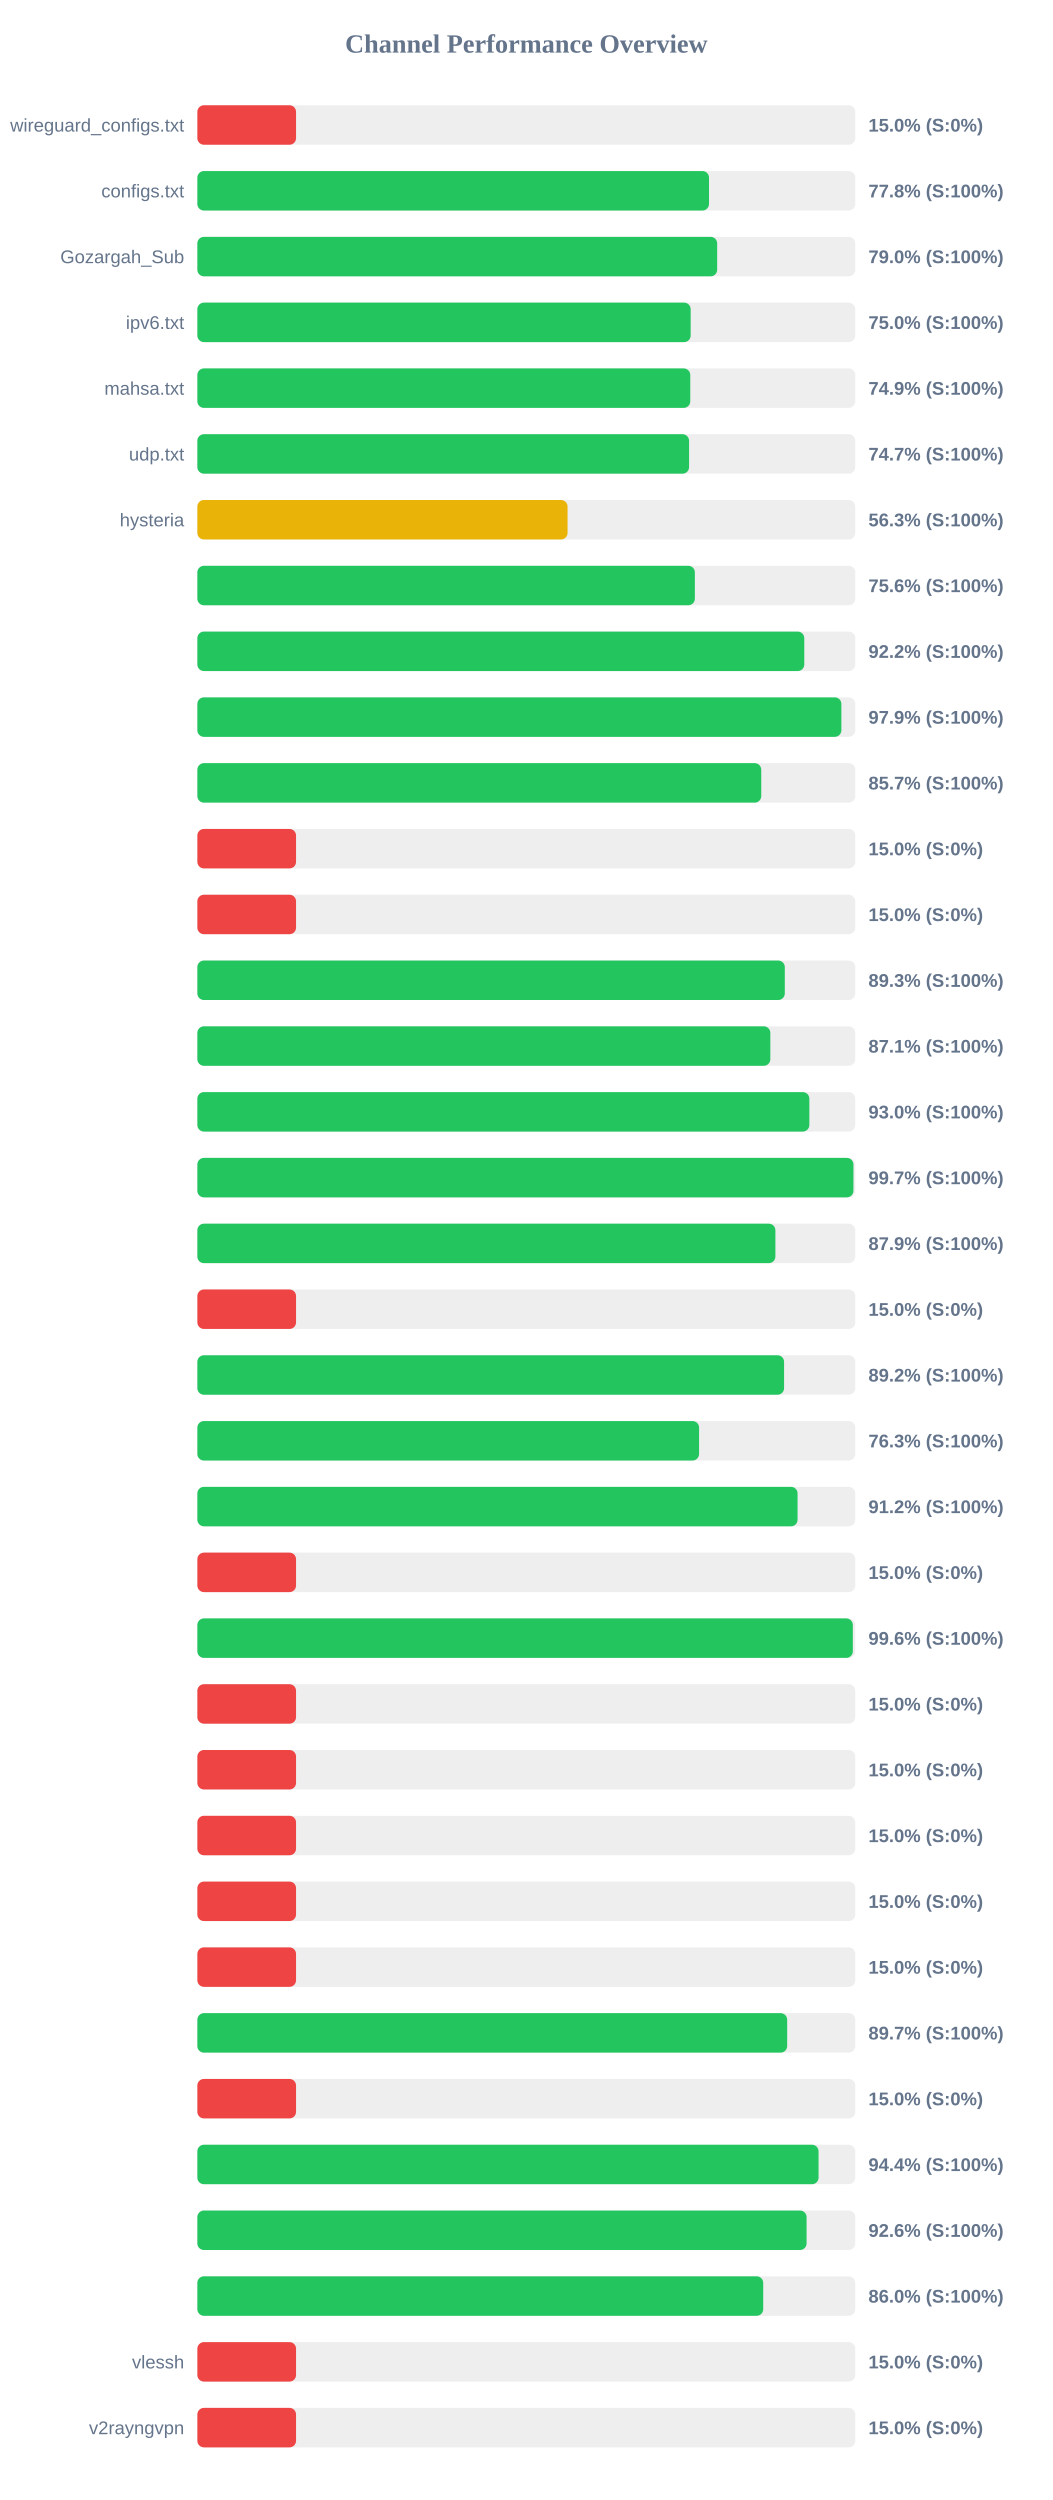
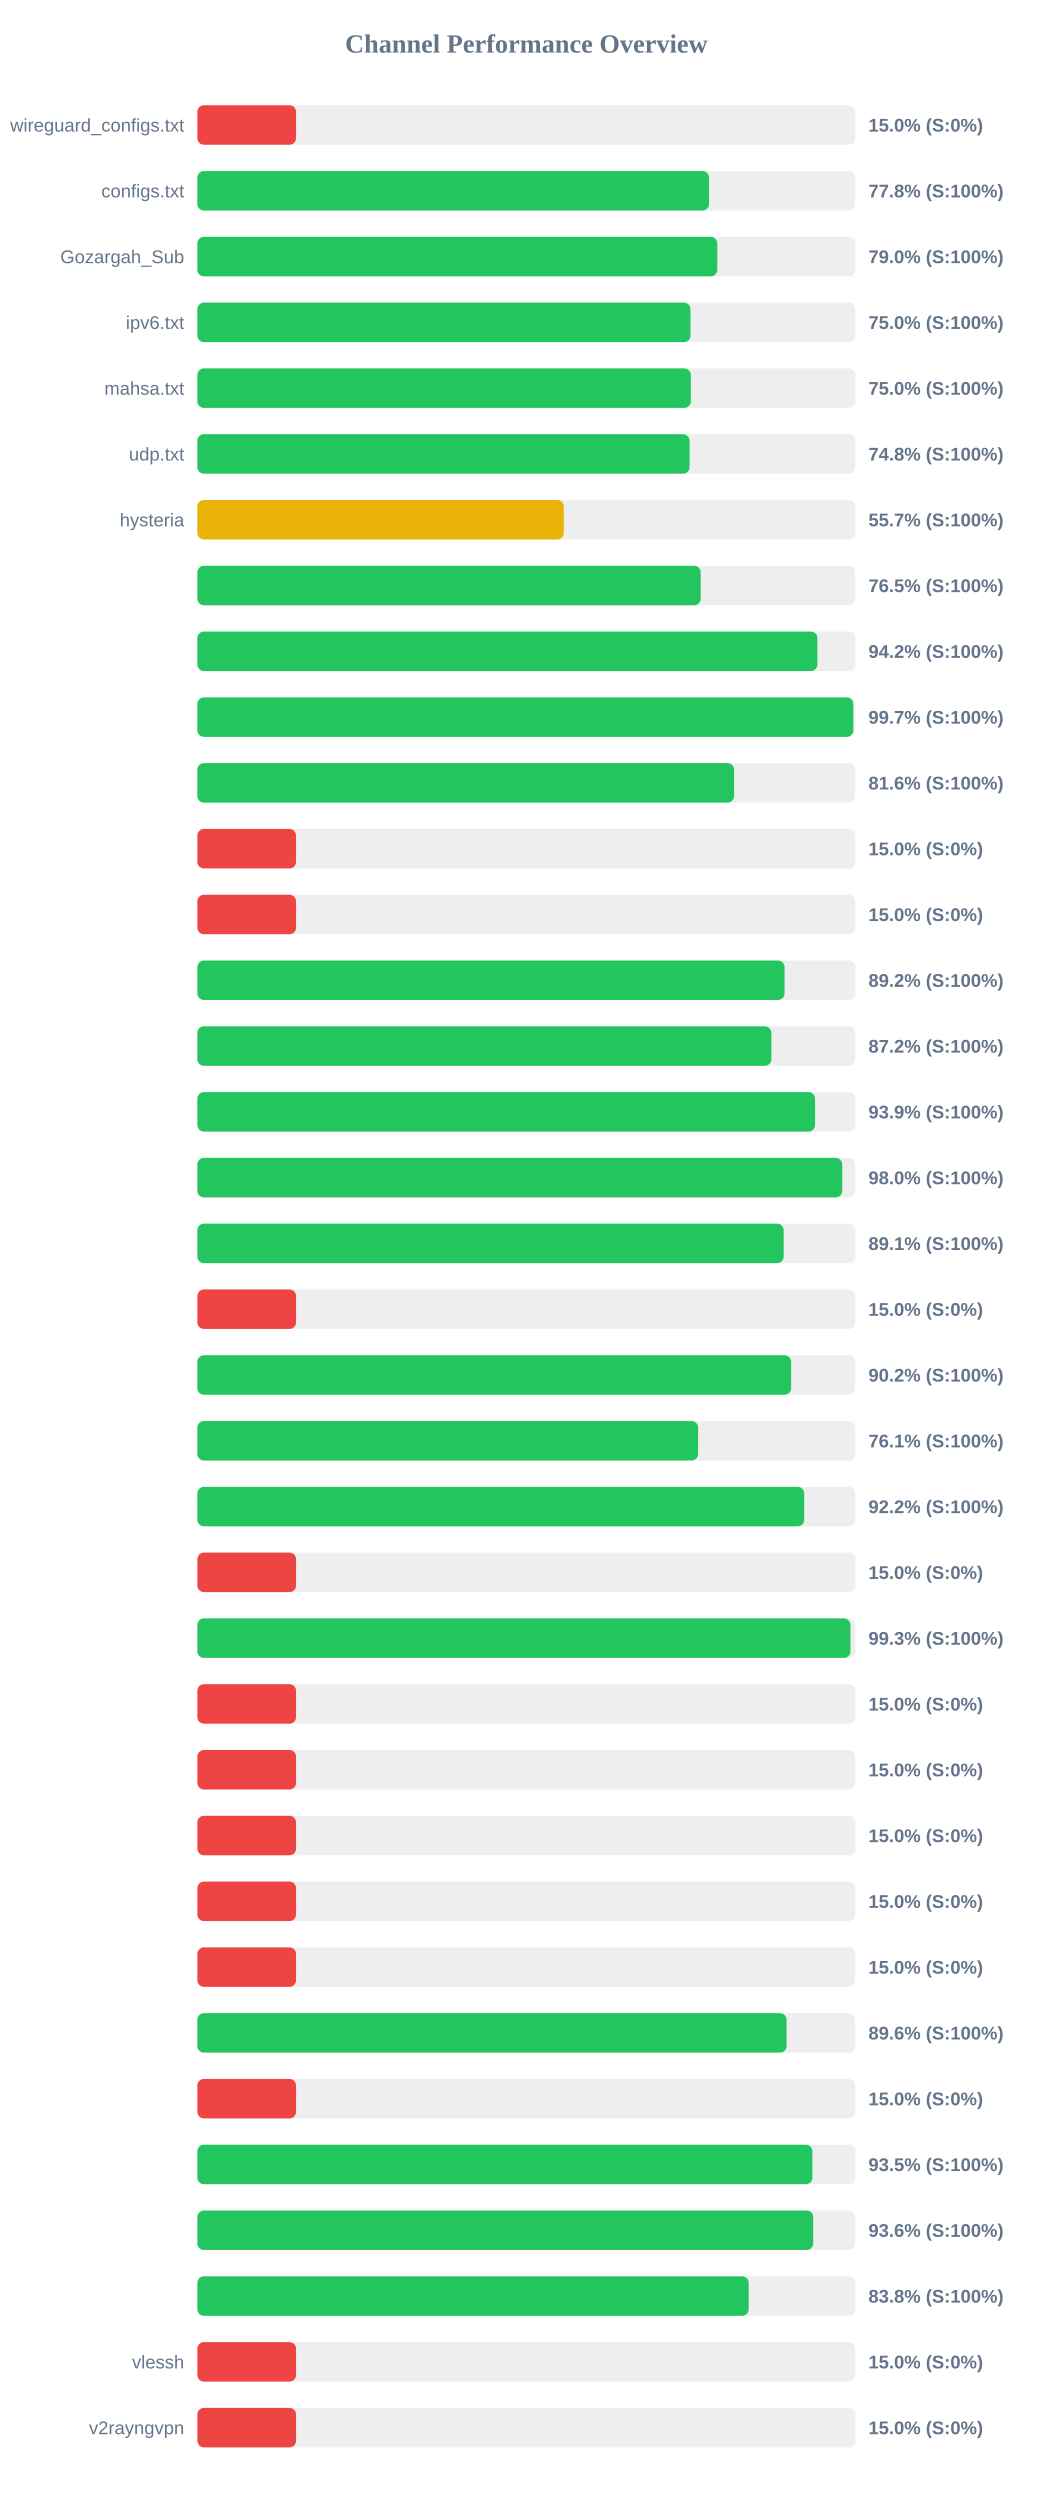
<svg xmlns="http://www.w3.org/2000/svg" width="800" height="1900" version="1.1">
  <style>
        .row { font: 14px Arial; fill: #64748b; }
        .score { font: bold 14px Arial; fill: #64748b; }
    </style>
  <text x="400" y="40" text-anchor="middle" font-size="20px" font-weight="bold" fill="#64748b">Channel Performance Overview</text>
  <rect x="150" y="80" width="500" height="30" fill="#eee" rx="5" />
  <rect x="150" y="80" width="75.0" height="30" fill="#ef4444" rx="5" />
  <text x="140" y="100" text-anchor="end" class="row">wireguard_configs.txt</text>
  <text x="660" y="100" text-anchor="start" class="score">15.0% (S:0%)</text>
  <rect x="150" y="130" width="500" height="30" fill="#eee" rx="5" />
  <rect x="150" y="130" width="388.85" height="30" fill="#22c55e" rx="5" />
  <text x="140" y="150" text-anchor="end" class="row">configs.txt</text>
  <text x="660" y="150" text-anchor="start" class="score">77.8% (S:100%)</text>
  <rect x="150" y="180" width="500" height="30" fill="#eee" rx="5" />
-   <rect x="150" y="180" width="395.05" height="30" fill="#22c55e" rx="5" />
+   <rect x="150" y="180" width="395.15" height="30" fill="#22c55e" rx="5" />
  <text x="140" y="200" text-anchor="end" class="row">Gozargah_Sub</text>
  <text x="660" y="200" text-anchor="start" class="score">79.0% (S:100%)</text>
  <rect x="150" y="230" width="500" height="30" fill="#eee" rx="5" />
-   <rect x="150" y="230" width="374.9" height="30" fill="#22c55e" rx="5" />
+   <rect x="150" y="230" width="374.75" height="30" fill="#22c55e" rx="5" />
  <text x="140" y="250" text-anchor="end" class="row">ipv6.txt</text>
  <text x="660" y="250" text-anchor="start" class="score">75.0% (S:100%)</text>
  <rect x="150" y="280" width="500" height="30" fill="#eee" rx="5" />
-   <rect x="150" y="280" width="374.6" height="30" fill="#22c55e" rx="5" />
+   <rect x="150" y="280" width="375.0" height="30" fill="#22c55e" rx="5" />
  <text x="140" y="300" text-anchor="end" class="row">mahsa.txt</text>
-   <text x="660" y="300" text-anchor="start" class="score">74.9% (S:100%)</text>
+   <text x="660" y="300" text-anchor="start" class="score">75.0% (S:100%)</text>
  <rect x="150" y="330" width="500" height="30" fill="#eee" rx="5" />
-   <rect x="150" y="330" width="373.7" height="30" fill="#22c55e" rx="5" />
+   <rect x="150" y="330" width="374.1" height="30" fill="#22c55e" rx="5" />
  <text x="140" y="350" text-anchor="end" class="row">udp.txt</text>
-   <text x="660" y="350" text-anchor="start" class="score">74.7% (S:100%)</text>
+   <text x="660" y="350" text-anchor="start" class="score">74.8% (S:100%)</text>
  <rect x="150" y="380" width="500" height="30" fill="#eee" rx="5" />
-   <rect x="150" y="380" width="281.35" height="30" fill="#eab308" rx="5" />
+   <rect x="150" y="380" width="278.5" height="30" fill="#eab308" rx="5" />
  <text x="140" y="400" text-anchor="end" class="row">hysteria</text>
-   <text x="660" y="400" text-anchor="start" class="score">56.3% (S:100%)</text>
+   <text x="660" y="400" text-anchor="start" class="score">55.7% (S:100%)</text>
  <rect x="150" y="430" width="500" height="30" fill="#eee" rx="5" />
-   <rect x="150" y="430" width="378.1" height="30" fill="#22c55e" rx="5" />
+   <rect x="150" y="430" width="382.55" height="30" fill="#22c55e" rx="5" />
  <text x="140" y="450" text-anchor="end" class="row" />
-   <text x="660" y="450" text-anchor="start" class="score">75.6% (S:100%)</text>
+   <text x="660" y="450" text-anchor="start" class="score">76.5% (S:100%)</text>
  <rect x="150" y="480" width="500" height="30" fill="#eee" rx="5" />
-   <rect x="150" y="480" width="461.25" height="30" fill="#22c55e" rx="5" />
+   <rect x="150" y="480" width="471.2" height="30" fill="#22c55e" rx="5" />
  <text x="140" y="500" text-anchor="end" class="row" />
-   <text x="660" y="500" text-anchor="start" class="score">92.2% (S:100%)</text>
+   <text x="660" y="500" text-anchor="start" class="score">94.2% (S:100%)</text>
  <rect x="150" y="530" width="500" height="30" fill="#eee" rx="5" />
-   <rect x="150" y="530" width="489.45" height="30" fill="#22c55e" rx="5" />
+   <rect x="150" y="530" width="498.5" height="30" fill="#22c55e" rx="5" />
  <text x="140" y="550" text-anchor="end" class="row" />
-   <text x="660" y="550" text-anchor="start" class="score">97.9% (S:100%)</text>
+   <text x="660" y="550" text-anchor="start" class="score">99.7% (S:100%)</text>
  <rect x="150" y="580" width="500" height="30" fill="#eee" rx="5" />
-   <rect x="150" y="580" width="428.55" height="30" fill="#22c55e" rx="5" />
+   <rect x="150" y="580" width="407.9" height="30" fill="#22c55e" rx="5" />
  <text x="140" y="600" text-anchor="end" class="row" />
-   <text x="660" y="600" text-anchor="start" class="score">85.7% (S:100%)</text>
+   <text x="660" y="600" text-anchor="start" class="score">81.6% (S:100%)</text>
  <rect x="150" y="630" width="500" height="30" fill="#eee" rx="5" />
  <rect x="150" y="630" width="75.0" height="30" fill="#ef4444" rx="5" />
  <text x="140" y="650" text-anchor="end" class="row" />
  <text x="660" y="650" text-anchor="start" class="score">15.0% (S:0%)</text>
  <rect x="150" y="680" width="500" height="30" fill="#eee" rx="5" />
  <rect x="150" y="680" width="75.0" height="30" fill="#ef4444" rx="5" />
  <text x="140" y="700" text-anchor="end" class="row" />
  <text x="660" y="700" text-anchor="start" class="score">15.0% (S:0%)</text>
  <rect x="150" y="730" width="500" height="30" fill="#eee" rx="5" />
-   <rect x="150" y="730" width="446.45" height="30" fill="#22c55e" rx="5" />
+   <rect x="150" y="730" width="446.25" height="30" fill="#22c55e" rx="5" />
  <text x="140" y="750" text-anchor="end" class="row" />
-   <text x="660" y="750" text-anchor="start" class="score">89.3% (S:100%)</text>
+   <text x="660" y="750" text-anchor="start" class="score">89.2% (S:100%)</text>
  <rect x="150" y="780" width="500" height="30" fill="#eee" rx="5" />
-   <rect x="150" y="780" width="435.45" height="30" fill="#22c55e" rx="5" />
+   <rect x="150" y="780" width="436.25" height="30" fill="#22c55e" rx="5" />
  <text x="140" y="800" text-anchor="end" class="row" />
-   <text x="660" y="800" text-anchor="start" class="score">87.1% (S:100%)</text>
+   <text x="660" y="800" text-anchor="start" class="score">87.2% (S:100%)</text>
  <rect x="150" y="830" width="500" height="30" fill="#eee" rx="5" />
-   <rect x="150" y="830" width="465.1" height="30" fill="#22c55e" rx="5" />
+   <rect x="150" y="830" width="469.45" height="30" fill="#22c55e" rx="5" />
  <text x="140" y="850" text-anchor="end" class="row" />
-   <text x="660" y="850" text-anchor="start" class="score">93.0% (S:100%)</text>
+   <text x="660" y="850" text-anchor="start" class="score">93.9% (S:100%)</text>
  <rect x="150" y="880" width="500" height="30" fill="#eee" rx="5" />
-   <rect x="150" y="880" width="498.6" height="30" fill="#22c55e" rx="5" />
+   <rect x="150" y="880" width="490.1" height="30" fill="#22c55e" rx="5" />
  <text x="140" y="900" text-anchor="end" class="row" />
-   <text x="660" y="900" text-anchor="start" class="score">99.7% (S:100%)</text>
+   <text x="660" y="900" text-anchor="start" class="score">98.0% (S:100%)</text>
  <rect x="150" y="930" width="500" height="30" fill="#eee" rx="5" />
-   <rect x="150" y="930" width="439.3" height="30" fill="#22c55e" rx="5" />
+   <rect x="150" y="930" width="445.6" height="30" fill="#22c55e" rx="5" />
  <text x="140" y="950" text-anchor="end" class="row" />
-   <text x="660" y="950" text-anchor="start" class="score">87.9% (S:100%)</text>
+   <text x="660" y="950" text-anchor="start" class="score">89.1% (S:100%)</text>
  <rect x="150" y="980" width="500" height="30" fill="#eee" rx="5" />
  <rect x="150" y="980" width="75.0" height="30" fill="#ef4444" rx="5" />
  <text x="140" y="1000" text-anchor="end" class="row" />
  <text x="660" y="1000" text-anchor="start" class="score">15.0% (S:0%)</text>
  <rect x="150" y="1030" width="500" height="30" fill="#eee" rx="5" />
-   <rect x="150" y="1030" width="445.9" height="30" fill="#22c55e" rx="5" />
+   <rect x="150" y="1030" width="451.25" height="30" fill="#22c55e" rx="5" />
  <text x="140" y="1050" text-anchor="end" class="row" />
-   <text x="660" y="1050" text-anchor="start" class="score">89.2% (S:100%)</text>
+   <text x="660" y="1050" text-anchor="start" class="score">90.2% (S:100%)</text>
  <rect x="150" y="1080" width="500" height="30" fill="#eee" rx="5" />
-   <rect x="150" y="1080" width="381.3" height="30" fill="#22c55e" rx="5" />
+   <rect x="150" y="1080" width="380.55" height="30" fill="#22c55e" rx="5" />
  <text x="140" y="1100" text-anchor="end" class="row" />
-   <text x="660" y="1100" text-anchor="start" class="score">76.3% (S:100%)</text>
+   <text x="660" y="1100" text-anchor="start" class="score">76.1% (S:100%)</text>
  <rect x="150" y="1130" width="500" height="30" fill="#eee" rx="5" />
-   <rect x="150" y="1130" width="456.15" height="30" fill="#22c55e" rx="5" />
+   <rect x="150" y="1130" width="461.2" height="30" fill="#22c55e" rx="5" />
  <text x="140" y="1150" text-anchor="end" class="row" />
-   <text x="660" y="1150" text-anchor="start" class="score">91.2% (S:100%)</text>
+   <text x="660" y="1150" text-anchor="start" class="score">92.2% (S:100%)</text>
  <rect x="150" y="1180" width="500" height="30" fill="#eee" rx="5" />
  <rect x="150" y="1180" width="75.0" height="30" fill="#ef4444" rx="5" />
  <text x="140" y="1200" text-anchor="end" class="row" />
  <text x="660" y="1200" text-anchor="start" class="score">15.0% (S:0%)</text>
  <rect x="150" y="1230" width="500" height="30" fill="#eee" rx="5" />
-   <rect x="150" y="1230" width="498.15" height="30" fill="#22c55e" rx="5" />
+   <rect x="150" y="1230" width="496.35" height="30" fill="#22c55e" rx="5" />
  <text x="140" y="1250" text-anchor="end" class="row" />
-   <text x="660" y="1250" text-anchor="start" class="score">99.6% (S:100%)</text>
+   <text x="660" y="1250" text-anchor="start" class="score">99.3% (S:100%)</text>
  <rect x="150" y="1280" width="500" height="30" fill="#eee" rx="5" />
  <rect x="150" y="1280" width="75.0" height="30" fill="#ef4444" rx="5" />
  <text x="140" y="1300" text-anchor="end" class="row" />
  <text x="660" y="1300" text-anchor="start" class="score">15.0% (S:0%)</text>
  <rect x="150" y="1330" width="500" height="30" fill="#eee" rx="5" />
  <rect x="150" y="1330" width="75.0" height="30" fill="#ef4444" rx="5" />
  <text x="140" y="1350" text-anchor="end" class="row" />
  <text x="660" y="1350" text-anchor="start" class="score">15.0% (S:0%)</text>
  <rect x="150" y="1380" width="500" height="30" fill="#eee" rx="5" />
  <rect x="150" y="1380" width="75.0" height="30" fill="#ef4444" rx="5" />
  <text x="140" y="1400" text-anchor="end" class="row" />
  <text x="660" y="1400" text-anchor="start" class="score">15.0% (S:0%)</text>
  <rect x="150" y="1430" width="500" height="30" fill="#eee" rx="5" />
  <rect x="150" y="1430" width="75.0" height="30" fill="#ef4444" rx="5" />
  <text x="140" y="1450" text-anchor="end" class="row" />
  <text x="660" y="1450" text-anchor="start" class="score">15.0% (S:0%)</text>
  <rect x="150" y="1480" width="500" height="30" fill="#eee" rx="5" />
  <rect x="150" y="1480" width="75.0" height="30" fill="#ef4444" rx="5" />
  <text x="140" y="1500" text-anchor="end" class="row" />
  <text x="660" y="1500" text-anchor="start" class="score">15.0% (S:0%)</text>
  <rect x="150" y="1530" width="500" height="30" fill="#eee" rx="5" />
-   <rect x="150" y="1530" width="448.25" height="30" fill="#22c55e" rx="5" />
+   <rect x="150" y="1530" width="447.8" height="30" fill="#22c55e" rx="5" />
  <text x="140" y="1550" text-anchor="end" class="row" />
-   <text x="660" y="1550" text-anchor="start" class="score">89.7% (S:100%)</text>
+   <text x="660" y="1550" text-anchor="start" class="score">89.6% (S:100%)</text>
  <rect x="150" y="1580" width="500" height="30" fill="#eee" rx="5" />
  <rect x="150" y="1580" width="75.0" height="30" fill="#ef4444" rx="5" />
  <text x="140" y="1600" text-anchor="end" class="row" />
  <text x="660" y="1600" text-anchor="start" class="score">15.0% (S:0%)</text>
  <rect x="150" y="1630" width="500" height="30" fill="#eee" rx="5" />
-   <rect x="150" y="1630" width="472.1" height="30" fill="#22c55e" rx="5" />
+   <rect x="150" y="1630" width="467.45" height="30" fill="#22c55e" rx="5" />
  <text x="140" y="1650" text-anchor="end" class="row" />
-   <text x="660" y="1650" text-anchor="start" class="score">94.4% (S:100%)</text>
+   <text x="660" y="1650" text-anchor="start" class="score">93.5% (S:100%)</text>
  <rect x="150" y="1680" width="500" height="30" fill="#eee" rx="5" />
-   <rect x="150" y="1680" width="463.0" height="30" fill="#22c55e" rx="5" />
+   <rect x="150" y="1680" width="468.05" height="30" fill="#22c55e" rx="5" />
  <text x="140" y="1700" text-anchor="end" class="row" />
-   <text x="660" y="1700" text-anchor="start" class="score">92.6% (S:100%)</text>
+   <text x="660" y="1700" text-anchor="start" class="score">93.6% (S:100%)</text>
  <rect x="150" y="1730" width="500" height="30" fill="#eee" rx="5" />
-   <rect x="150" y="1730" width="430.05" height="30" fill="#22c55e" rx="5" />
+   <rect x="150" y="1730" width="419.0" height="30" fill="#22c55e" rx="5" />
  <text x="140" y="1750" text-anchor="end" class="row" />
-   <text x="660" y="1750" text-anchor="start" class="score">86.0% (S:100%)</text>
+   <text x="660" y="1750" text-anchor="start" class="score">83.8% (S:100%)</text>
  <rect x="150" y="1780" width="500" height="30" fill="#eee" rx="5" />
  <rect x="150" y="1780" width="75.0" height="30" fill="#ef4444" rx="5" />
  <text x="140" y="1800" text-anchor="end" class="row">vlessh</text>
  <text x="660" y="1800" text-anchor="start" class="score">15.0% (S:0%)</text>
  <rect x="150" y="1830" width="500" height="30" fill="#eee" rx="5" />
  <rect x="150" y="1830" width="75.0" height="30" fill="#ef4444" rx="5" />
  <text x="140" y="1850" text-anchor="end" class="row">v2rayngvpn</text>
  <text x="660" y="1850" text-anchor="start" class="score">15.0% (S:0%)</text>
</svg>
